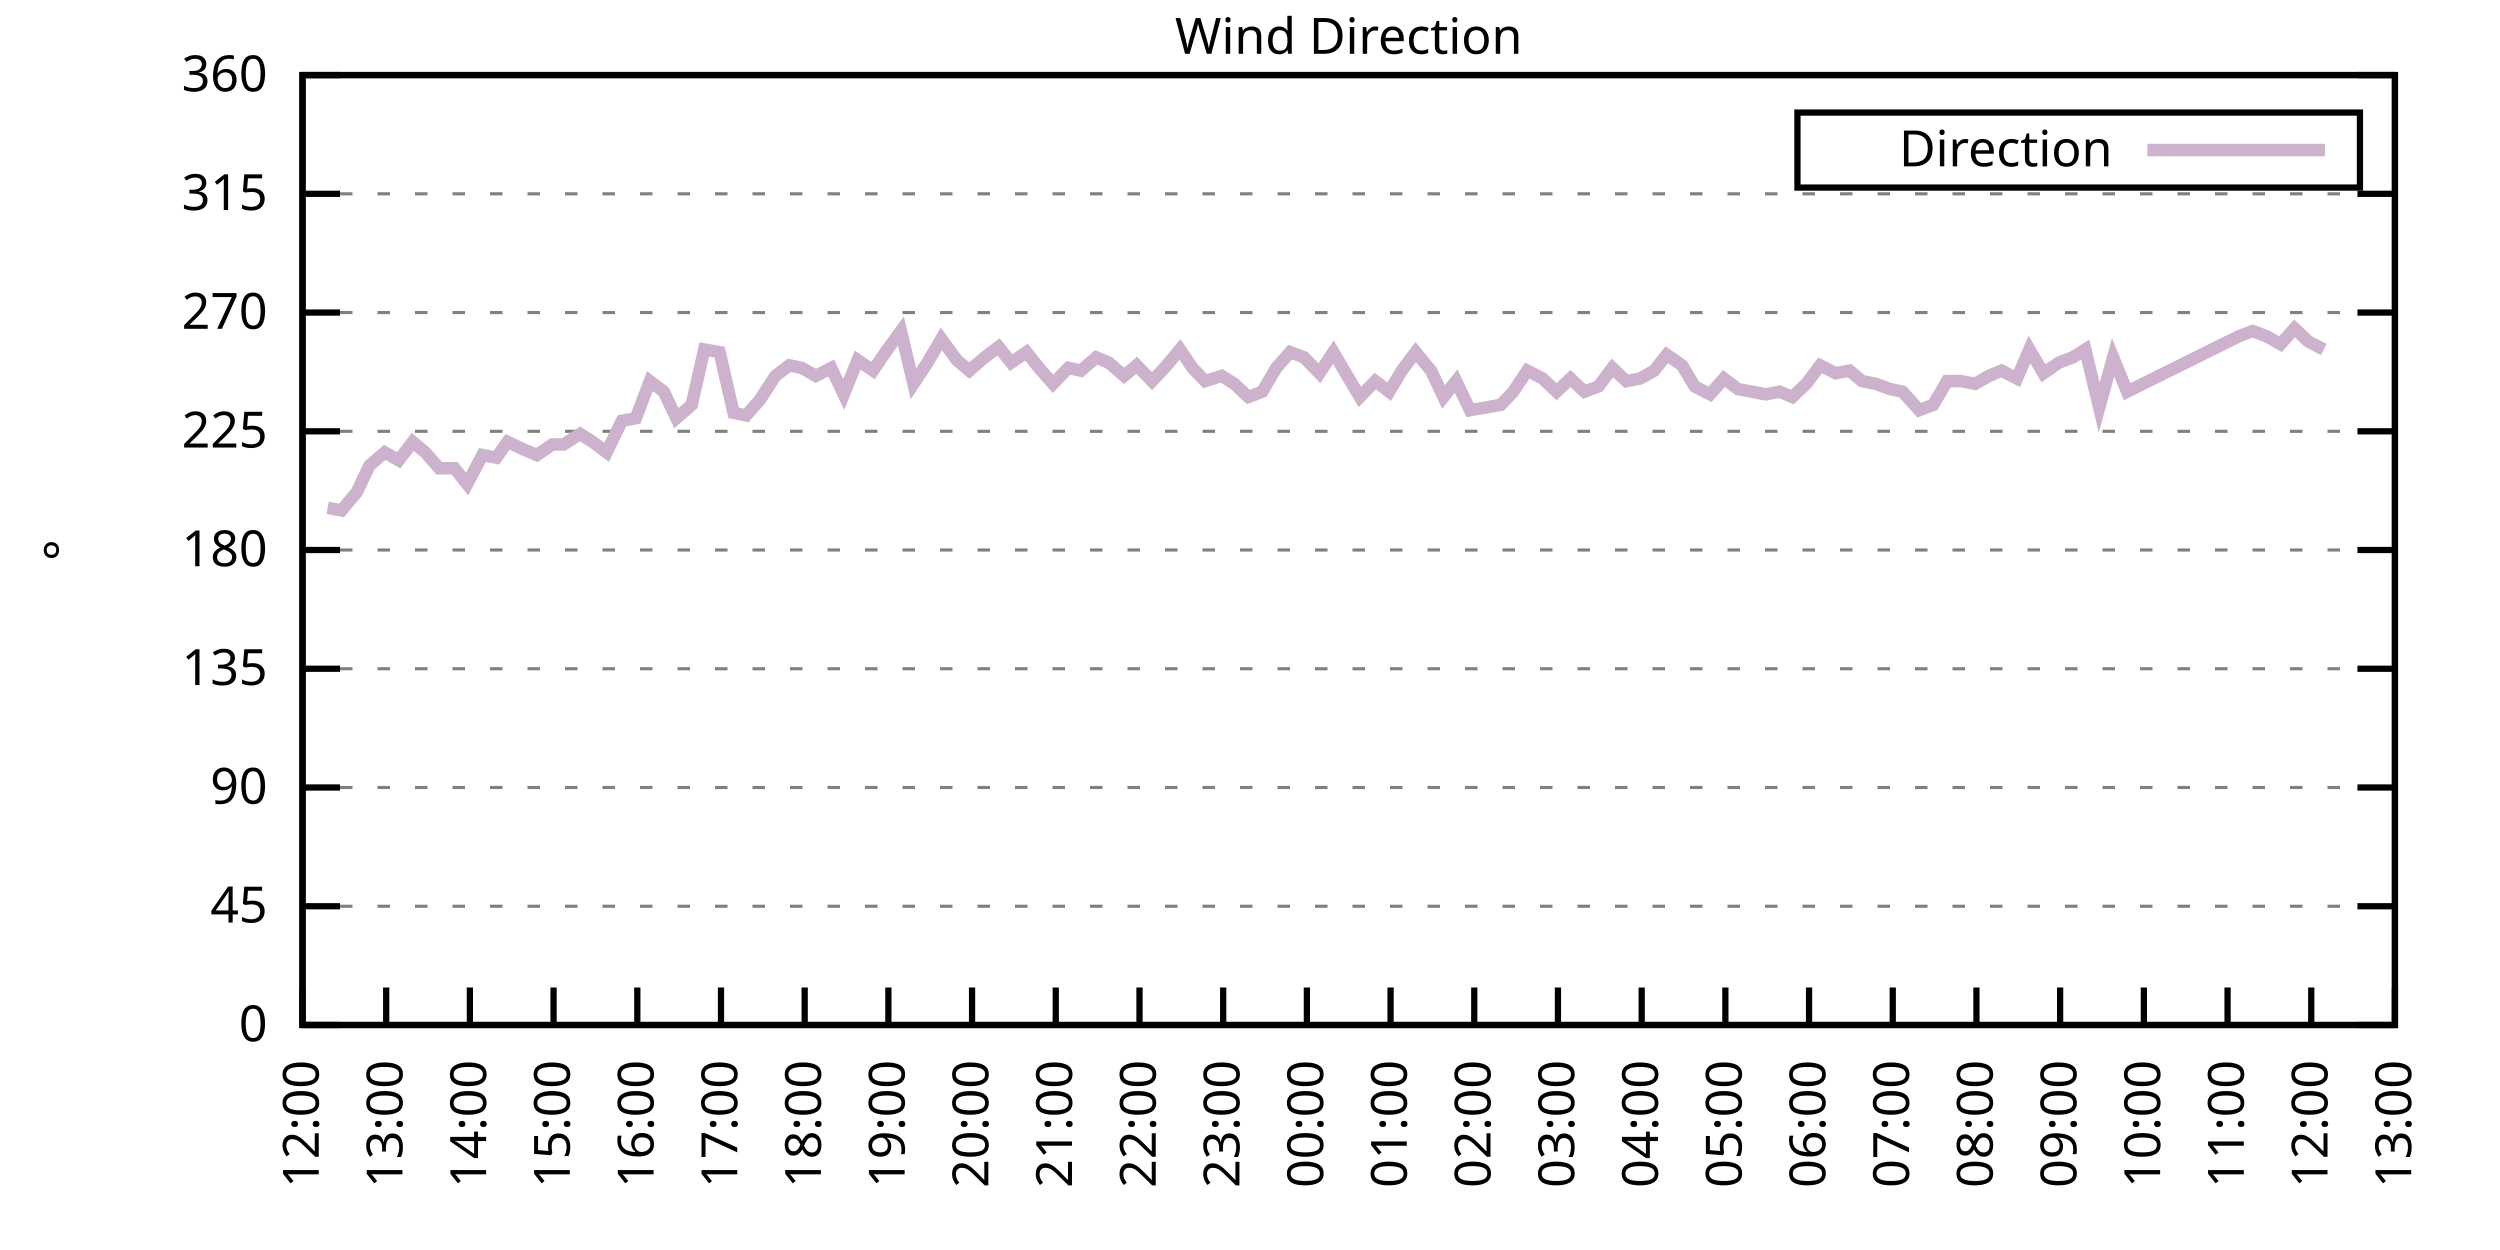
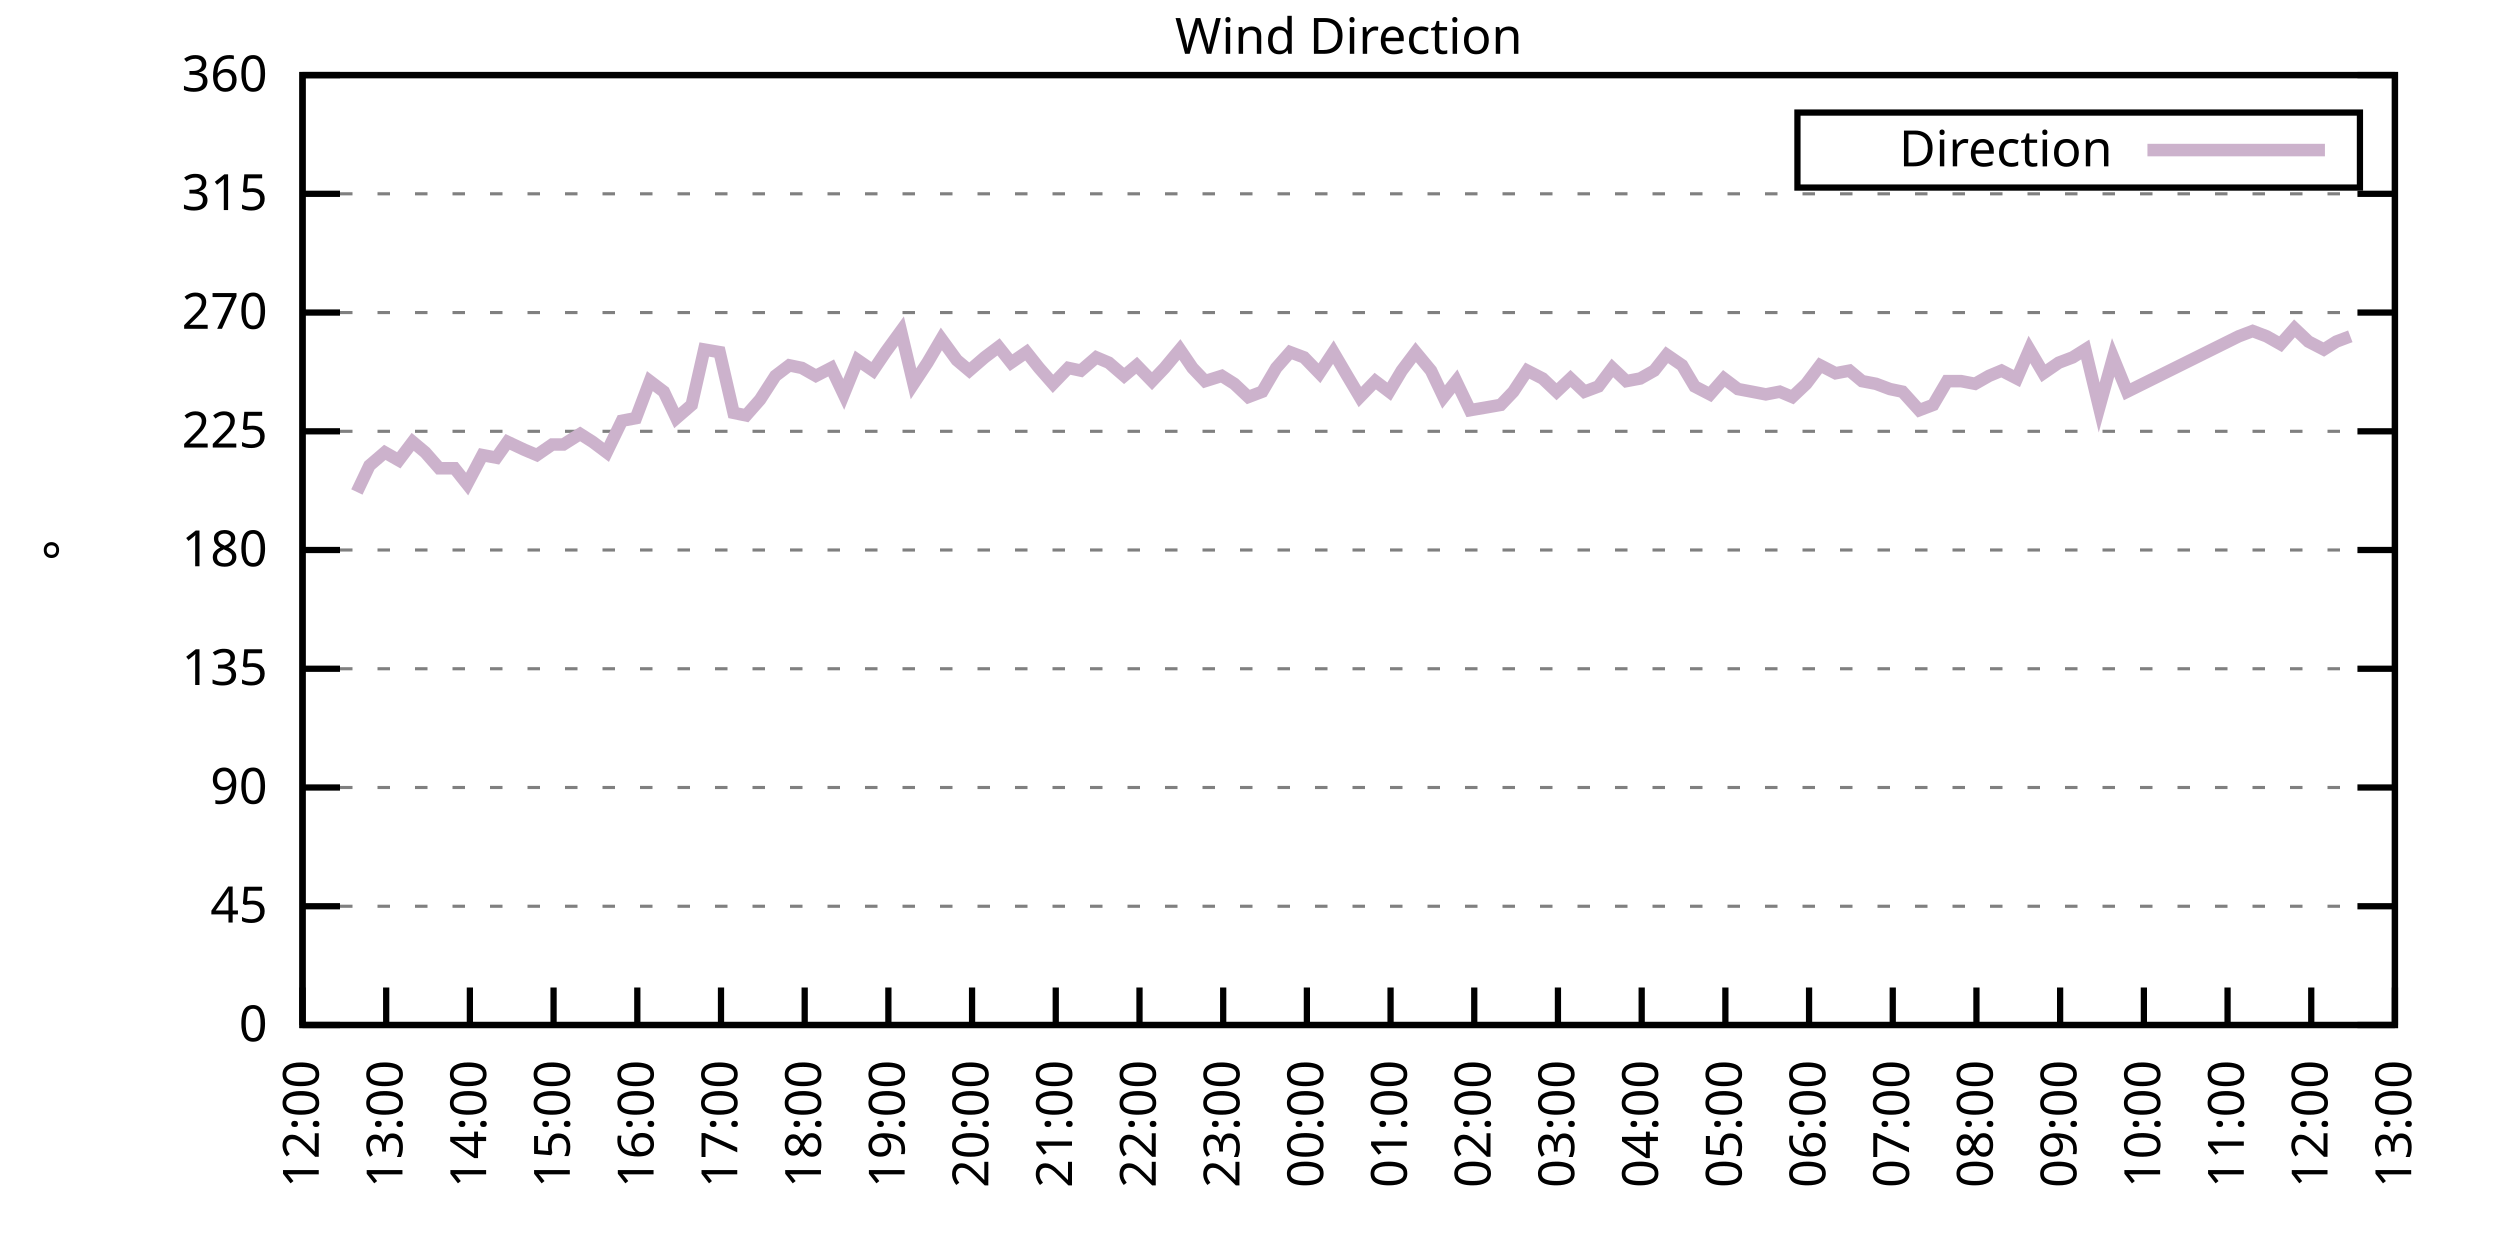
<svg xmlns="http://www.w3.org/2000/svg" xmlns:xlink="http://www.w3.org/1999/xlink" width="400" height="200" viewBox="0 0 400 200">
  <g id="gnuplot_canvas">
    <rect x="0" y="0" width="400" height="200" fill="none" />
    <defs>
      <circle id="gpDot" r="0.5" stroke-width="0.5" stroke="currentColor" />
      <path id="gpPt0" stroke-width="0.333" stroke="currentColor" d="M-1,0 h2 M0,-1 v2" />
      <path id="gpPt1" stroke-width="0.333" stroke="currentColor" d="M-1,-1 L1,1 M1,-1 L-1,1" />
      <path id="gpPt2" stroke-width="0.333" stroke="currentColor" d="M-1,0 L1,0 M0,-1 L0,1 M-1,-1 L1,1 M-1,1 L1,-1" />
      <rect id="gpPt3" stroke-width="0.333" stroke="currentColor" x="-1" y="-1" width="2" height="2" />
      <rect id="gpPt4" stroke-width="0.333" stroke="currentColor" fill="currentColor" x="-1" y="-1" width="2" height="2" />
      <circle id="gpPt5" stroke-width="0.333" stroke="currentColor" cx="0" cy="0" r="1" />
      <use xlink:href="#gpPt5" id="gpPt6" fill="currentColor" stroke="none" />
      <path id="gpPt7" stroke-width="0.333" stroke="currentColor" d="M0,-1.33 L-1.33,0.67 L1.33,0.67 z" />
      <use xlink:href="#gpPt7" id="gpPt8" fill="currentColor" stroke="none" />
      <use xlink:href="#gpPt7" id="gpPt9" stroke="currentColor" transform="rotate(180)" />
      <use xlink:href="#gpPt9" id="gpPt10" fill="currentColor" stroke="none" />
      <use xlink:href="#gpPt3" id="gpPt11" stroke="currentColor" transform="rotate(45)" />
      <use xlink:href="#gpPt11" id="gpPt12" fill="currentColor" stroke="none" />
      <path id="gpPt13" stroke-width="0.333" stroke="currentColor" d="M0,1.330 L1.265,0.411 L0.782,-1.067 L-0.782,-1.076 L-1.265,0.411 z" />
      <use xlink:href="#gpPt13" id="gpPt14" fill="currentColor" stroke="none" />
      <filter id="textbox" filterUnits="objectBoundingBox" x="0" y="0" height="1" width="1">
        <feFlood flood-color="white" flood-opacity="1" result="bgnd" />
        <feComposite in="SourceGraphic" in2="bgnd" operator="atop" />
      </filter>
      <filter id="greybox" filterUnits="objectBoundingBox" x="0" y="0" height="1" width="1">
        <feFlood flood-color="lightgrey" flood-opacity="1" result="grey" />
        <feComposite in="SourceGraphic" in2="grey" operator="atop" />
      </filter>
    </defs>
    <g fill="none" color="white" stroke="currentColor" stroke-width="1.00" stroke-linecap="butt" stroke-linejoin="miter">
</g>
    <g fill="none" color="black" stroke="currentColor" stroke-width="1.00" stroke-linecap="butt" stroke-linejoin="miter">
      <g stroke="none" shape-rendering="crispEdges">
        <polygon fill="rgb(255, 255, 255)" points="48.40,164.00 383.18,164.00 383.18,12.02 48.40,12.02 " />
      </g>
    </g>
    <g fill="none" color="black" stroke="currentColor" stroke-width="1.00" stroke-linecap="butt" stroke-linejoin="miter">
</g>
    <g fill="none" color="black" stroke="black" stroke-width="0.50" stroke-linecap="butt" stroke-linejoin="miter">
</g>
    <g fill="none" color="gray" stroke="currentColor" stroke-width="0.50" stroke-linecap="butt" stroke-linejoin="miter">
      <path stroke="gray" stroke-dasharray="2,4" class="gridline" d="M48.40,164.00 L383.19,164.00  " />
    </g>
    <g fill="none" color="gray" stroke="gray" stroke-width="1.00" stroke-linecap="butt" stroke-linejoin="miter">
</g>
    <g fill="none" color="black" stroke="currentColor" stroke-width="1.00" stroke-linecap="butt" stroke-linejoin="miter">
      <path stroke="black" d="M48.40,164.00 L54.40,164.00 M383.19,164.00 L377.19,164.00  " />
      <g transform="translate(42.80,166.60)" stroke="none" fill="black" font-family="Sans" font-size="8.00" text-anchor="end">
        <text>
          <tspan font-family="Sans"> 0</tspan>
        </text>
      </g>
    </g>
    <g fill="none" color="black" stroke="currentColor" stroke-width="1.00" stroke-linecap="butt" stroke-linejoin="miter">
</g>
    <g fill="none" color="black" stroke="black" stroke-width="0.50" stroke-linecap="butt" stroke-linejoin="miter">
</g>
    <g fill="none" color="gray" stroke="currentColor" stroke-width="0.50" stroke-linecap="butt" stroke-linejoin="miter">
      <path stroke="gray" stroke-dasharray="2,4" class="gridline" d="M48.40,145.00 L383.19,145.00  " />
    </g>
    <g fill="none" color="gray" stroke="gray" stroke-width="1.00" stroke-linecap="butt" stroke-linejoin="miter">
</g>
    <g fill="none" color="black" stroke="currentColor" stroke-width="1.00" stroke-linecap="butt" stroke-linejoin="miter">
      <path stroke="black" d="M48.40,145.00 L54.40,145.00 M383.19,145.00 L377.19,145.00  " />
      <g transform="translate(42.80,147.60)" stroke="none" fill="black" font-family="Sans" font-size="8.00" text-anchor="end">
        <text>
          <tspan font-family="Sans"> 45</tspan>
        </text>
      </g>
    </g>
    <g fill="none" color="black" stroke="currentColor" stroke-width="1.00" stroke-linecap="butt" stroke-linejoin="miter">
</g>
    <g fill="none" color="black" stroke="black" stroke-width="0.50" stroke-linecap="butt" stroke-linejoin="miter">
</g>
    <g fill="none" color="gray" stroke="currentColor" stroke-width="0.50" stroke-linecap="butt" stroke-linejoin="miter">
      <path stroke="gray" stroke-dasharray="2,4" class="gridline" d="M48.40,126.00 L383.19,126.00  " />
    </g>
    <g fill="none" color="gray" stroke="gray" stroke-width="1.00" stroke-linecap="butt" stroke-linejoin="miter">
</g>
    <g fill="none" color="black" stroke="currentColor" stroke-width="1.00" stroke-linecap="butt" stroke-linejoin="miter">
      <path stroke="black" d="M48.40,126.00 L54.40,126.00 M383.19,126.00 L377.19,126.00  " />
      <g transform="translate(42.80,128.60)" stroke="none" fill="black" font-family="Sans" font-size="8.00" text-anchor="end">
        <text>
          <tspan font-family="Sans"> 90</tspan>
        </text>
      </g>
    </g>
    <g fill="none" color="black" stroke="currentColor" stroke-width="1.00" stroke-linecap="butt" stroke-linejoin="miter">
</g>
    <g fill="none" color="black" stroke="black" stroke-width="0.50" stroke-linecap="butt" stroke-linejoin="miter">
</g>
    <g fill="none" color="gray" stroke="currentColor" stroke-width="0.50" stroke-linecap="butt" stroke-linejoin="miter">
      <path stroke="gray" stroke-dasharray="2,4" class="gridline" d="M48.40,107.00 L383.19,107.00  " />
    </g>
    <g fill="none" color="gray" stroke="gray" stroke-width="1.00" stroke-linecap="butt" stroke-linejoin="miter">
</g>
    <g fill="none" color="black" stroke="currentColor" stroke-width="1.00" stroke-linecap="butt" stroke-linejoin="miter">
      <path stroke="black" d="M48.40,107.00 L54.40,107.00 M383.19,107.00 L377.19,107.00  " />
      <g transform="translate(42.80,109.60)" stroke="none" fill="black" font-family="Sans" font-size="8.00" text-anchor="end">
        <text>
          <tspan font-family="Sans"> 135</tspan>
        </text>
      </g>
    </g>
    <g fill="none" color="black" stroke="currentColor" stroke-width="1.00" stroke-linecap="butt" stroke-linejoin="miter">
</g>
    <g fill="none" color="black" stroke="black" stroke-width="0.50" stroke-linecap="butt" stroke-linejoin="miter">
</g>
    <g fill="none" color="gray" stroke="currentColor" stroke-width="0.50" stroke-linecap="butt" stroke-linejoin="miter">
      <path stroke="gray" stroke-dasharray="2,4" class="gridline" d="M48.40,88.00 L383.19,88.00  " />
    </g>
    <g fill="none" color="gray" stroke="gray" stroke-width="1.00" stroke-linecap="butt" stroke-linejoin="miter">
</g>
    <g fill="none" color="black" stroke="currentColor" stroke-width="1.00" stroke-linecap="butt" stroke-linejoin="miter">
      <path stroke="black" d="M48.40,88.00 L54.40,88.00 M383.19,88.00 L377.19,88.00  " />
      <g transform="translate(42.80,90.60)" stroke="none" fill="black" font-family="Sans" font-size="8.00" text-anchor="end">
        <text>
          <tspan font-family="Sans"> 180</tspan>
        </text>
      </g>
    </g>
    <g fill="none" color="black" stroke="currentColor" stroke-width="1.00" stroke-linecap="butt" stroke-linejoin="miter">
</g>
    <g fill="none" color="black" stroke="black" stroke-width="0.50" stroke-linecap="butt" stroke-linejoin="miter">
</g>
    <g fill="none" color="gray" stroke="currentColor" stroke-width="0.50" stroke-linecap="butt" stroke-linejoin="miter">
      <path stroke="gray" stroke-dasharray="2,4" class="gridline" d="M48.40,69.01 L383.19,69.01  " />
    </g>
    <g fill="none" color="gray" stroke="gray" stroke-width="1.00" stroke-linecap="butt" stroke-linejoin="miter">
</g>
    <g fill="none" color="black" stroke="currentColor" stroke-width="1.00" stroke-linecap="butt" stroke-linejoin="miter">
      <path stroke="black" d="M48.40,69.01 L54.40,69.01 M383.19,69.01 L377.19,69.01  " />
      <g transform="translate(42.80,71.61)" stroke="none" fill="black" font-family="Sans" font-size="8.00" text-anchor="end">
        <text>
          <tspan font-family="Sans"> 225</tspan>
        </text>
      </g>
    </g>
    <g fill="none" color="black" stroke="currentColor" stroke-width="1.00" stroke-linecap="butt" stroke-linejoin="miter">
</g>
    <g fill="none" color="black" stroke="black" stroke-width="0.50" stroke-linecap="butt" stroke-linejoin="miter">
</g>
    <g fill="none" color="gray" stroke="currentColor" stroke-width="0.50" stroke-linecap="butt" stroke-linejoin="miter">
      <path stroke="gray" stroke-dasharray="2,4" class="gridline" d="M48.40,50.01 L383.19,50.01  " />
    </g>
    <g fill="none" color="gray" stroke="gray" stroke-width="1.00" stroke-linecap="butt" stroke-linejoin="miter">
</g>
    <g fill="none" color="black" stroke="currentColor" stroke-width="1.00" stroke-linecap="butt" stroke-linejoin="miter">
      <path stroke="black" d="M48.40,50.01 L54.40,50.01 M383.19,50.01 L377.19,50.01  " />
      <g transform="translate(42.80,52.61)" stroke="none" fill="black" font-family="Sans" font-size="8.00" text-anchor="end">
        <text>
          <tspan font-family="Sans"> 270</tspan>
        </text>
      </g>
    </g>
    <g fill="none" color="black" stroke="currentColor" stroke-width="1.00" stroke-linecap="butt" stroke-linejoin="miter">
</g>
    <g fill="none" color="black" stroke="black" stroke-width="0.50" stroke-linecap="butt" stroke-linejoin="miter">
</g>
    <g fill="none" color="gray" stroke="currentColor" stroke-width="0.50" stroke-linecap="butt" stroke-linejoin="miter">
      <path stroke="gray" stroke-dasharray="2,4" class="gridline" d="M48.40,31.01 L383.19,31.01  " />
    </g>
    <g fill="none" color="gray" stroke="gray" stroke-width="1.00" stroke-linecap="butt" stroke-linejoin="miter">
</g>
    <g fill="none" color="black" stroke="currentColor" stroke-width="1.00" stroke-linecap="butt" stroke-linejoin="miter">
      <path stroke="black" d="M48.40,31.01 L54.40,31.01 M383.19,31.01 L377.19,31.01  " />
      <g transform="translate(42.80,33.61)" stroke="none" fill="black" font-family="Sans" font-size="8.00" text-anchor="end">
        <text>
          <tspan font-family="Sans"> 315</tspan>
        </text>
      </g>
    </g>
    <g fill="none" color="black" stroke="currentColor" stroke-width="1.00" stroke-linecap="butt" stroke-linejoin="miter">
</g>
    <g fill="none" color="black" stroke="black" stroke-width="0.50" stroke-linecap="butt" stroke-linejoin="miter">
</g>
    <g fill="none" color="gray" stroke="currentColor" stroke-width="0.50" stroke-linecap="butt" stroke-linejoin="miter">
      <path stroke="gray" stroke-dasharray="2,4" class="gridline" d="M48.40,12.01 L383.19,12.01  " />
    </g>
    <g fill="none" color="gray" stroke="gray" stroke-width="1.00" stroke-linecap="butt" stroke-linejoin="miter">
</g>
    <g fill="none" color="black" stroke="currentColor" stroke-width="1.00" stroke-linecap="butt" stroke-linejoin="miter">
      <path stroke="black" d="M48.40,12.01 L54.40,12.01 M383.19,12.01 L377.19,12.01  " />
      <g transform="translate(42.80,14.61)" stroke="none" fill="black" font-family="Sans" font-size="8.00" text-anchor="end">
        <text>
          <tspan font-family="Sans"> 360</tspan>
        </text>
      </g>
    </g>
    <g fill="none" color="black" stroke="currentColor" stroke-width="1.00" stroke-linecap="butt" stroke-linejoin="miter">
      <path stroke="black" d="M48.40,164.00 L48.40,158.00  " />
      <g transform="translate(51.00,169.60) rotate(270.00)" stroke="none" fill="black" font-family="Sans" font-size="8.00" text-anchor="end">
        <text>
          <tspan font-family="Sans">12:00</tspan>
        </text>
      </g>
    </g>
    <g fill="none" color="black" stroke="currentColor" stroke-width="1.00" stroke-linecap="butt" stroke-linejoin="miter">
      <path stroke="black" d="M61.79,164.00 L61.79,158.00  " />
      <g transform="translate(64.39,169.60) rotate(270.00)" stroke="none" fill="black" font-family="Sans" font-size="8.00" text-anchor="end">
        <text>
          <tspan font-family="Sans">13:00</tspan>
        </text>
      </g>
    </g>
    <g fill="none" color="black" stroke="currentColor" stroke-width="1.00" stroke-linecap="butt" stroke-linejoin="miter">
      <path stroke="black" d="M75.18,164.00 L75.18,158.00  " />
      <g transform="translate(77.78,169.60) rotate(270.00)" stroke="none" fill="black" font-family="Sans" font-size="8.00" text-anchor="end">
        <text>
          <tspan font-family="Sans">14:00</tspan>
        </text>
      </g>
    </g>
    <g fill="none" color="black" stroke="currentColor" stroke-width="1.00" stroke-linecap="butt" stroke-linejoin="miter">
      <path stroke="black" d="M88.57,164.00 L88.57,158.00  " />
      <g transform="translate(91.17,169.60) rotate(270.00)" stroke="none" fill="black" font-family="Sans" font-size="8.00" text-anchor="end">
        <text>
          <tspan font-family="Sans">15:00</tspan>
        </text>
      </g>
    </g>
    <g fill="none" color="black" stroke="currentColor" stroke-width="1.00" stroke-linecap="butt" stroke-linejoin="miter">
      <path stroke="black" d="M101.97,164.00 L101.97,158.00  " />
      <g transform="translate(104.57,169.60) rotate(270.00)" stroke="none" fill="black" font-family="Sans" font-size="8.00" text-anchor="end">
        <text>
          <tspan font-family="Sans">16:00</tspan>
        </text>
      </g>
    </g>
    <g fill="none" color="black" stroke="currentColor" stroke-width="1.00" stroke-linecap="butt" stroke-linejoin="miter">
      <path stroke="black" d="M115.36,164.00 L115.36,158.00  " />
      <g transform="translate(117.96,169.60) rotate(270.00)" stroke="none" fill="black" font-family="Sans" font-size="8.00" text-anchor="end">
        <text>
          <tspan font-family="Sans">17:00</tspan>
        </text>
      </g>
    </g>
    <g fill="none" color="black" stroke="currentColor" stroke-width="1.00" stroke-linecap="butt" stroke-linejoin="miter">
      <path stroke="black" d="M128.75,164.00 L128.75,158.00  " />
      <g transform="translate(131.35,169.60) rotate(270.00)" stroke="none" fill="black" font-family="Sans" font-size="8.00" text-anchor="end">
        <text>
          <tspan font-family="Sans">18:00</tspan>
        </text>
      </g>
    </g>
    <g fill="none" color="black" stroke="currentColor" stroke-width="1.00" stroke-linecap="butt" stroke-linejoin="miter">
      <path stroke="black" d="M142.14,164.00 L142.14,158.00  " />
      <g transform="translate(144.74,169.60) rotate(270.00)" stroke="none" fill="black" font-family="Sans" font-size="8.00" text-anchor="end">
        <text>
          <tspan font-family="Sans">19:00</tspan>
        </text>
      </g>
    </g>
    <g fill="none" color="black" stroke="currentColor" stroke-width="1.00" stroke-linecap="butt" stroke-linejoin="miter">
      <path stroke="black" d="M155.53,164.00 L155.53,158.00  " />
      <g transform="translate(158.13,169.60) rotate(270.00)" stroke="none" fill="black" font-family="Sans" font-size="8.00" text-anchor="end">
        <text>
          <tspan font-family="Sans">20:00</tspan>
        </text>
      </g>
    </g>
    <g fill="none" color="black" stroke="currentColor" stroke-width="1.00" stroke-linecap="butt" stroke-linejoin="miter">
      <path stroke="black" d="M168.92,164.00 L168.92,158.00  " />
      <g transform="translate(171.52,169.60) rotate(270.00)" stroke="none" fill="black" font-family="Sans" font-size="8.00" text-anchor="end">
        <text>
          <tspan font-family="Sans">21:00</tspan>
        </text>
      </g>
    </g>
    <g fill="none" color="black" stroke="currentColor" stroke-width="1.00" stroke-linecap="butt" stroke-linejoin="miter">
      <path stroke="black" d="M182.32,164.00 L182.32,158.00  " />
      <g transform="translate(184.92,169.60) rotate(270.00)" stroke="none" fill="black" font-family="Sans" font-size="8.00" text-anchor="end">
        <text>
          <tspan font-family="Sans">22:00</tspan>
        </text>
      </g>
    </g>
    <g fill="none" color="black" stroke="currentColor" stroke-width="1.00" stroke-linecap="butt" stroke-linejoin="miter">
      <path stroke="black" d="M195.71,164.00 L195.71,158.00  " />
      <g transform="translate(198.31,169.60) rotate(270.00)" stroke="none" fill="black" font-family="Sans" font-size="8.00" text-anchor="end">
        <text>
          <tspan font-family="Sans">23:00</tspan>
        </text>
      </g>
    </g>
    <g fill="none" color="black" stroke="currentColor" stroke-width="1.00" stroke-linecap="butt" stroke-linejoin="miter">
      <path stroke="black" d="M209.10,164.00 L209.10,158.00  " />
      <g transform="translate(211.70,169.60) rotate(270.00)" stroke="none" fill="black" font-family="Sans" font-size="8.00" text-anchor="end">
        <text>
          <tspan font-family="Sans">00:00</tspan>
        </text>
      </g>
    </g>
    <g fill="none" color="black" stroke="currentColor" stroke-width="1.00" stroke-linecap="butt" stroke-linejoin="miter">
      <path stroke="black" d="M222.49,164.00 L222.49,158.00  " />
      <g transform="translate(225.09,169.60) rotate(270.00)" stroke="none" fill="black" font-family="Sans" font-size="8.00" text-anchor="end">
        <text>
          <tspan font-family="Sans">01:00</tspan>
        </text>
      </g>
    </g>
    <g fill="none" color="black" stroke="currentColor" stroke-width="1.00" stroke-linecap="butt" stroke-linejoin="miter">
      <path stroke="black" d="M235.88,164.00 L235.88,158.00  " />
      <g transform="translate(238.48,169.60) rotate(270.00)" stroke="none" fill="black" font-family="Sans" font-size="8.00" text-anchor="end">
        <text>
          <tspan font-family="Sans">02:00</tspan>
        </text>
      </g>
    </g>
    <g fill="none" color="black" stroke="currentColor" stroke-width="1.00" stroke-linecap="butt" stroke-linejoin="miter">
      <path stroke="black" d="M249.27,164.00 L249.27,158.00  " />
      <g transform="translate(251.87,169.60) rotate(270.00)" stroke="none" fill="black" font-family="Sans" font-size="8.00" text-anchor="end">
        <text>
          <tspan font-family="Sans">03:00</tspan>
        </text>
      </g>
    </g>
    <g fill="none" color="black" stroke="currentColor" stroke-width="1.00" stroke-linecap="butt" stroke-linejoin="miter">
      <path stroke="black" d="M262.67,164.00 L262.67,158.00  " />
      <g transform="translate(265.27,169.60) rotate(270.00)" stroke="none" fill="black" font-family="Sans" font-size="8.00" text-anchor="end">
        <text>
          <tspan font-family="Sans">04:00</tspan>
        </text>
      </g>
    </g>
    <g fill="none" color="black" stroke="currentColor" stroke-width="1.00" stroke-linecap="butt" stroke-linejoin="miter">
      <path stroke="black" d="M276.06,164.00 L276.06,158.00  " />
      <g transform="translate(278.66,169.60) rotate(270.00)" stroke="none" fill="black" font-family="Sans" font-size="8.00" text-anchor="end">
        <text>
          <tspan font-family="Sans">05:00</tspan>
        </text>
      </g>
    </g>
    <g fill="none" color="black" stroke="currentColor" stroke-width="1.00" stroke-linecap="butt" stroke-linejoin="miter">
      <path stroke="black" d="M289.45,164.00 L289.45,158.00  " />
      <g transform="translate(292.05,169.60) rotate(270.00)" stroke="none" fill="black" font-family="Sans" font-size="8.00" text-anchor="end">
        <text>
          <tspan font-family="Sans">06:00</tspan>
        </text>
      </g>
    </g>
    <g fill="none" color="black" stroke="currentColor" stroke-width="1.00" stroke-linecap="butt" stroke-linejoin="miter">
      <path stroke="black" d="M302.84,164.00 L302.84,158.00  " />
      <g transform="translate(305.44,169.60) rotate(270.00)" stroke="none" fill="black" font-family="Sans" font-size="8.00" text-anchor="end">
        <text>
          <tspan font-family="Sans">07:00</tspan>
        </text>
      </g>
    </g>
    <g fill="none" color="black" stroke="currentColor" stroke-width="1.00" stroke-linecap="butt" stroke-linejoin="miter">
      <path stroke="black" d="M316.23,164.00 L316.23,158.00  " />
      <g transform="translate(318.83,169.60) rotate(270.00)" stroke="none" fill="black" font-family="Sans" font-size="8.00" text-anchor="end">
        <text>
          <tspan font-family="Sans">08:00</tspan>
        </text>
      </g>
    </g>
    <g fill="none" color="black" stroke="currentColor" stroke-width="1.00" stroke-linecap="butt" stroke-linejoin="miter">
      <path stroke="black" d="M329.62,164.00 L329.62,158.00  " />
      <g transform="translate(332.22,169.60) rotate(270.00)" stroke="none" fill="black" font-family="Sans" font-size="8.00" text-anchor="end">
        <text>
          <tspan font-family="Sans">09:00</tspan>
        </text>
      </g>
    </g>
    <g fill="none" color="black" stroke="currentColor" stroke-width="1.00" stroke-linecap="butt" stroke-linejoin="miter">
      <path stroke="black" d="M343.02,164.00 L343.02,158.00  " />
      <g transform="translate(345.62,169.60) rotate(270.00)" stroke="none" fill="black" font-family="Sans" font-size="8.00" text-anchor="end">
        <text>
          <tspan font-family="Sans">10:00</tspan>
        </text>
      </g>
    </g>
    <g fill="none" color="black" stroke="currentColor" stroke-width="1.00" stroke-linecap="butt" stroke-linejoin="miter">
      <path stroke="black" d="M356.41,164.00 L356.41,158.00  " />
      <g transform="translate(359.01,169.60) rotate(270.00)" stroke="none" fill="black" font-family="Sans" font-size="8.00" text-anchor="end">
        <text>
          <tspan font-family="Sans">11:00</tspan>
        </text>
      </g>
    </g>
    <g fill="none" color="black" stroke="currentColor" stroke-width="1.00" stroke-linecap="butt" stroke-linejoin="miter">
      <path stroke="black" d="M369.80,164.00 L369.80,158.00  " />
      <g transform="translate(372.40,169.60) rotate(270.00)" stroke="none" fill="black" font-family="Sans" font-size="8.00" text-anchor="end">
        <text>
          <tspan font-family="Sans">12:00</tspan>
        </text>
      </g>
    </g>
    <g fill="none" color="black" stroke="currentColor" stroke-width="1.00" stroke-linecap="butt" stroke-linejoin="miter">
      <path stroke="black" d="M383.19,164.00 L383.19,158.00  " />
      <g transform="translate(385.79,169.60) rotate(270.00)" stroke="none" fill="black" font-family="Sans" font-size="8.00" text-anchor="end">
        <text>
          <tspan font-family="Sans">13:00</tspan>
        </text>
      </g>
    </g>
    <g fill="none" color="black" stroke="currentColor" stroke-width="1.00" stroke-linecap="butt" stroke-linejoin="miter">
</g>
    <g fill="none" color="black" stroke="currentColor" stroke-width="1.00" stroke-linecap="butt" stroke-linejoin="miter">
      <path stroke="black" d="M48.40,12.01 L48.40,164.00 L383.19,164.00 L383.19,12.01 L48.40,12.01 Z  " />
    </g>
    <g fill="none" color="black" stroke="currentColor" stroke-width="1.00" stroke-linecap="butt" stroke-linejoin="miter">
</g>
    <g fill="none" color="black" stroke="currentColor" stroke-width="1.00" stroke-linecap="butt" stroke-linejoin="miter">
      <path stroke="black" d="M287.59,30.01 L287.59,18.01 L377.59,18.01 L377.59,30.01 L287.59,30.01 Z  " />
    </g>
    <g id="Wind_direction_plot_1">
      <g fill="none" color="white" stroke="black" stroke-width="2.00" stroke-linecap="butt" stroke-linejoin="miter">
</g>
      <g fill="none" color="black" stroke="currentColor" stroke-width="2.00" stroke-linecap="butt" stroke-linejoin="miter">
        <g transform="translate(337.99,26.61)" stroke="none" fill="black" font-family="Sans" font-size="8.00" text-anchor="end">
          <text>
            <tspan font-family="Sans">Direction</tspan>
          </text>
        </g>
      </g>
      <g fill="none" color="black" stroke="currentColor" stroke-width="2.00" stroke-linecap="butt" stroke-linejoin="miter">
-         <path stroke="rgb(204, 178, 204)" d="M343.59,24.01 L371.99,24.01 M52.42,81.25 L54.65,81.67 L57.10,78.72 L59.11,74.49 L61.57,72.38 L63.80,73.65   L66.03,70.70 L68.04,72.38 L70.27,74.92 L72.73,74.92 L74.74,77.45 L77.19,72.81 L79.42,73.23 L81.21,70.70   L83.89,71.96 L85.90,72.81 L88.35,71.12 L90.14,71.12 L92.82,69.43 L94.82,70.70 L97.06,72.38 L99.51,67.32   L101.74,66.90 L103.98,60.98 L106.21,62.67 L108.22,66.90 L110.67,64.78 L112.68,55.92 L115.13,56.34 L117.37,66.05   L119.38,66.47 L121.61,63.94 L124.06,60.14 L126.29,58.45 L128.30,58.87 L130.54,60.14 L132.99,58.87 L135.00,63.10   L137.23,57.61 L139.69,59.30 L141.69,56.34 L144.15,52.96 L146.16,61.41 L148.39,58.03 L150.62,54.23 L153.08,57.61   L155.09,59.30 L157.54,57.18 L159.77,55.50 L161.78,58.03 L164.24,56.34 L166.25,58.87 L168.48,61.41 L170.93,58.87   L172.94,59.30 L175.40,57.18 L177.41,58.03 L179.86,60.14 L181.87,58.45 L184.32,60.98 L186.33,58.87 L188.79,55.92   L190.80,58.87 L192.81,60.98 L195.48,60.14 L197.49,61.41 L199.73,63.52 L201.96,62.67 L204.19,58.87 L206.42,56.34   L208.65,57.18 L211.11,59.72 L213.34,56.34 L215.57,60.14 L217.58,63.52 L220.04,60.98 L222.27,62.67 L224.28,59.30   L226.51,56.34 L228.96,59.30 L230.97,63.52 L232.98,60.98 L235.21,65.63 L237.67,65.21 L240.12,64.78 L242.13,62.67   L244.36,59.30 L246.82,60.56 L249.05,62.67 L251.28,60.56 L253.51,62.67 L255.75,61.83 L257.98,58.87 L260.21,60.98   L262.44,60.56 L264.67,59.30 L266.68,56.76 L269.14,58.45 L271.15,61.83 L273.60,63.10 L275.83,60.56 L278.07,62.25   L280.30,62.67 L282.53,63.10 L284.76,62.67 L286.77,63.52 L289.00,61.41 L291.23,58.45 L293.69,59.72 L295.92,59.30   L297.93,60.98 L300.16,61.41 L302.39,62.25 L304.40,62.67 L307.08,65.63 L309.31,64.78 L311.54,60.98 L313.78,60.98   L316.01,61.41 L318.24,60.14 L320.25,59.30 L322.70,60.56 L324.71,55.92 L326.95,59.72 L329.40,58.03 L331.63,57.18   L333.64,55.92 L335.87,65.21 L338.10,57.18 L340.34,62.67 L358.19,53.81 L360.42,52.96 L362.66,53.81 L364.89,55.07   L367.12,52.54 L369.35,54.65 L371.81,55.92  " />
+         <path stroke="rgb(204, 178, 204)" d="M343.59,24.01 L371.99,24.01 M57.10,78.72 L59.11,74.49 L61.57,72.38 L63.80,73.65 L66.03,70.70 L68.04,72.38   L70.27,74.92 L72.73,74.92 L74.74,77.45 L77.19,72.81 L79.42,73.23 L81.21,70.70 L83.89,71.96 L85.90,72.81   L88.35,71.12 L90.14,71.12 L92.82,69.43 L94.82,70.70 L97.06,72.38 L99.51,67.32 L101.74,66.90 L103.98,60.98   L106.21,62.67 L108.22,66.90 L110.67,64.78 L112.68,55.92 L115.13,56.34 L117.37,66.05 L119.38,66.47 L121.61,63.94   L124.06,60.14 L126.29,58.45 L128.30,58.87 L130.54,60.14 L132.99,58.87 L135.00,63.10 L137.23,57.61 L139.69,59.30   L141.69,56.34 L144.15,52.96 L146.16,61.41 L148.39,58.03 L150.62,54.23 L153.08,57.61 L155.09,59.30 L157.54,57.18   L159.77,55.50 L161.78,58.03 L164.24,56.34 L166.25,58.87 L168.48,61.41 L170.93,58.87 L172.94,59.30 L175.40,57.18   L177.41,58.03 L179.86,60.14 L181.87,58.45 L184.32,60.98 L186.33,58.87 L188.79,55.92 L190.80,58.87 L192.81,60.98   L195.48,60.14 L197.49,61.41 L199.73,63.52 L201.96,62.67 L204.19,58.87 L206.42,56.34 L208.65,57.18 L211.11,59.72   L213.34,56.34 L215.57,60.14 L217.58,63.52 L220.04,60.98 L222.27,62.67 L224.28,59.30 L226.51,56.34 L228.96,59.30   L230.97,63.52 L232.98,60.98 L235.21,65.63 L237.67,65.21 L240.12,64.78 L242.13,62.67 L244.36,59.30 L246.82,60.56   L249.05,62.67 L251.28,60.56 L253.51,62.67 L255.75,61.83 L257.98,58.87 L260.21,60.98 L262.44,60.56 L264.67,59.30   L266.68,56.76 L269.14,58.45 L271.15,61.83 L273.60,63.10 L275.83,60.56 L278.07,62.25 L280.30,62.67 L282.53,63.10   L284.76,62.67 L286.77,63.52 L289.00,61.41 L291.23,58.45 L293.69,59.72 L295.92,59.30 L297.93,60.98 L300.16,61.41   L302.39,62.25 L304.40,62.67 L307.08,65.63 L309.31,64.78 L311.54,60.98 L313.78,60.98 L316.01,61.41 L318.24,60.14   L320.25,59.30 L322.70,60.56 L324.71,55.92 L326.95,59.72 L329.40,58.03 L331.63,57.18 L333.64,55.92 L335.87,65.21   L338.10,57.18 L340.34,62.67 L358.19,53.81 L360.42,52.96 L362.66,53.81 L364.89,55.07 L367.12,52.54 L369.35,54.65   L371.81,55.92 L373.82,54.65 L376.05,53.81  " />
      </g>
    </g>
    <g fill="none" color="black" stroke="currentColor" stroke-width="2.00" stroke-linecap="butt" stroke-linejoin="miter">
</g>
    <g fill="none" color="black" stroke="black" stroke-width="1.00" stroke-linecap="butt" stroke-linejoin="miter">
</g>
    <g fill="none" color="black" stroke="currentColor" stroke-width="1.00" stroke-linecap="butt" stroke-linejoin="miter">
      <path stroke="black" d="M48.40,12.01 L48.40,164.00 L383.19,164.00 L383.19,12.01 L48.40,12.01 Z  " />
      <g transform="translate(12.80,88.01) rotate(270.00)" stroke="none" fill="black" font-family="Sans" font-size="8.00" text-anchor="middle">
        <text>
          <tspan font-family="Sans">°</tspan>
        </text>
      </g>
    </g>
    <g fill="none" color="black" stroke="currentColor" stroke-width="1.00" stroke-linecap="butt" stroke-linejoin="miter">
</g>
    <g fill="none" color="black" stroke="currentColor" stroke-width="1.00" stroke-linecap="butt" stroke-linejoin="miter">
      <g transform="translate(215.79,8.61)" stroke="none" fill="black" font-family="Sans" font-size="8.00" text-anchor="middle">
        <text>
          <tspan font-family="Sans">Wind Direction</tspan>
        </text>
      </g>
    </g>
    <g fill="none" color="black" stroke="currentColor" stroke-width="1.00" stroke-linecap="butt" stroke-linejoin="miter">
</g>
  </g>
</svg>
